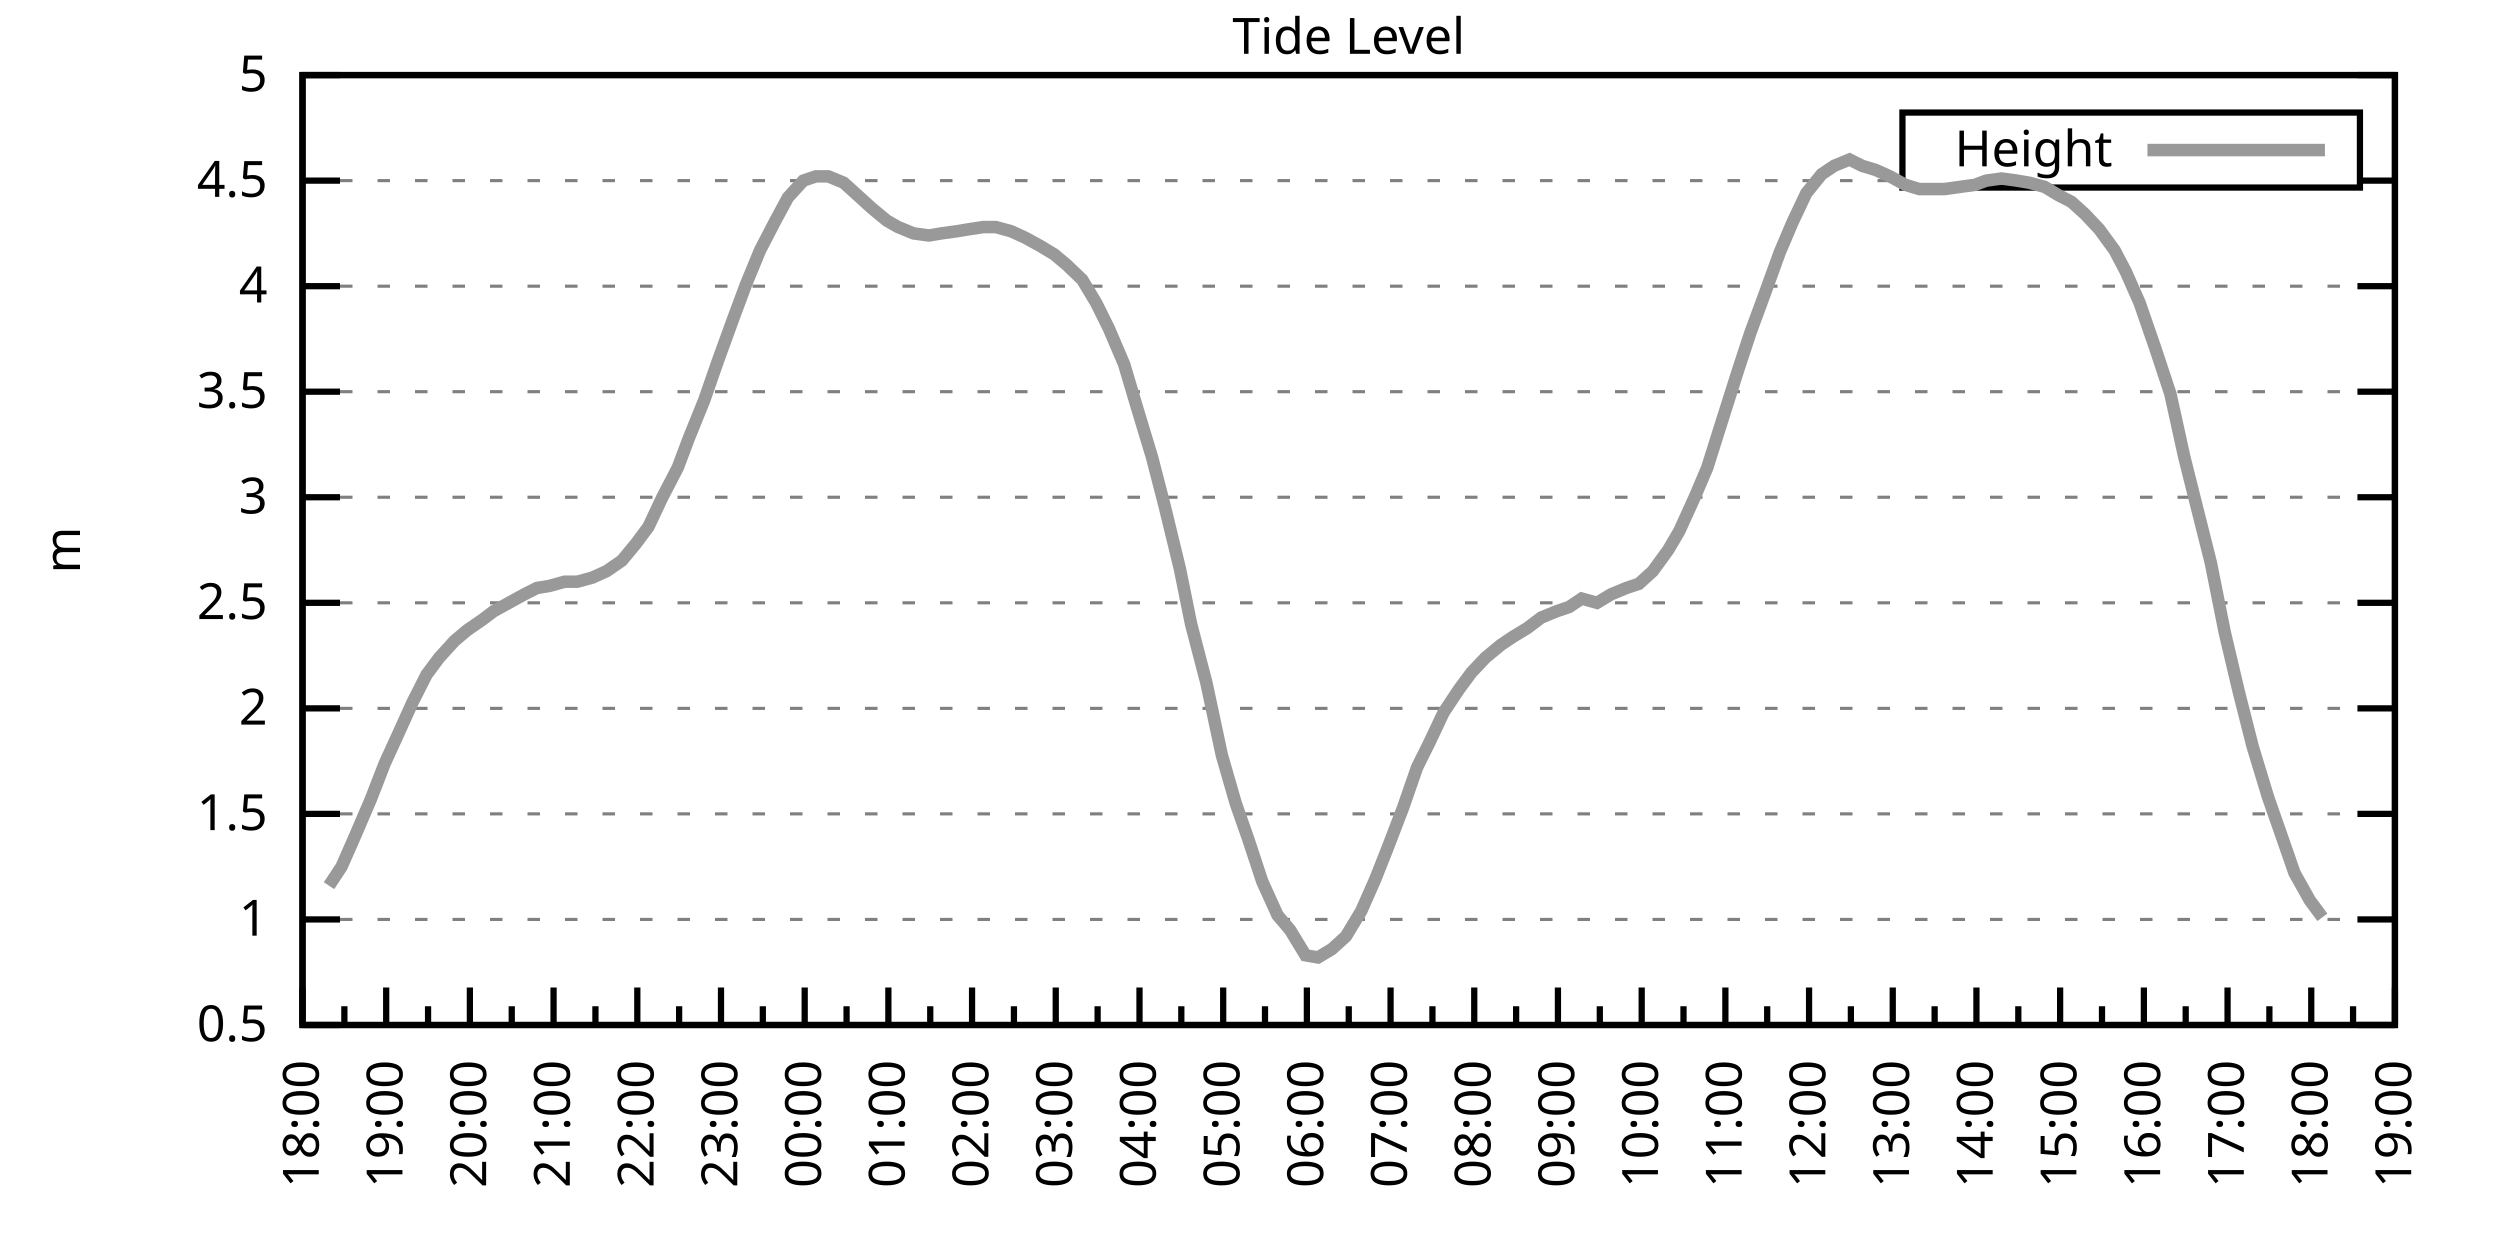
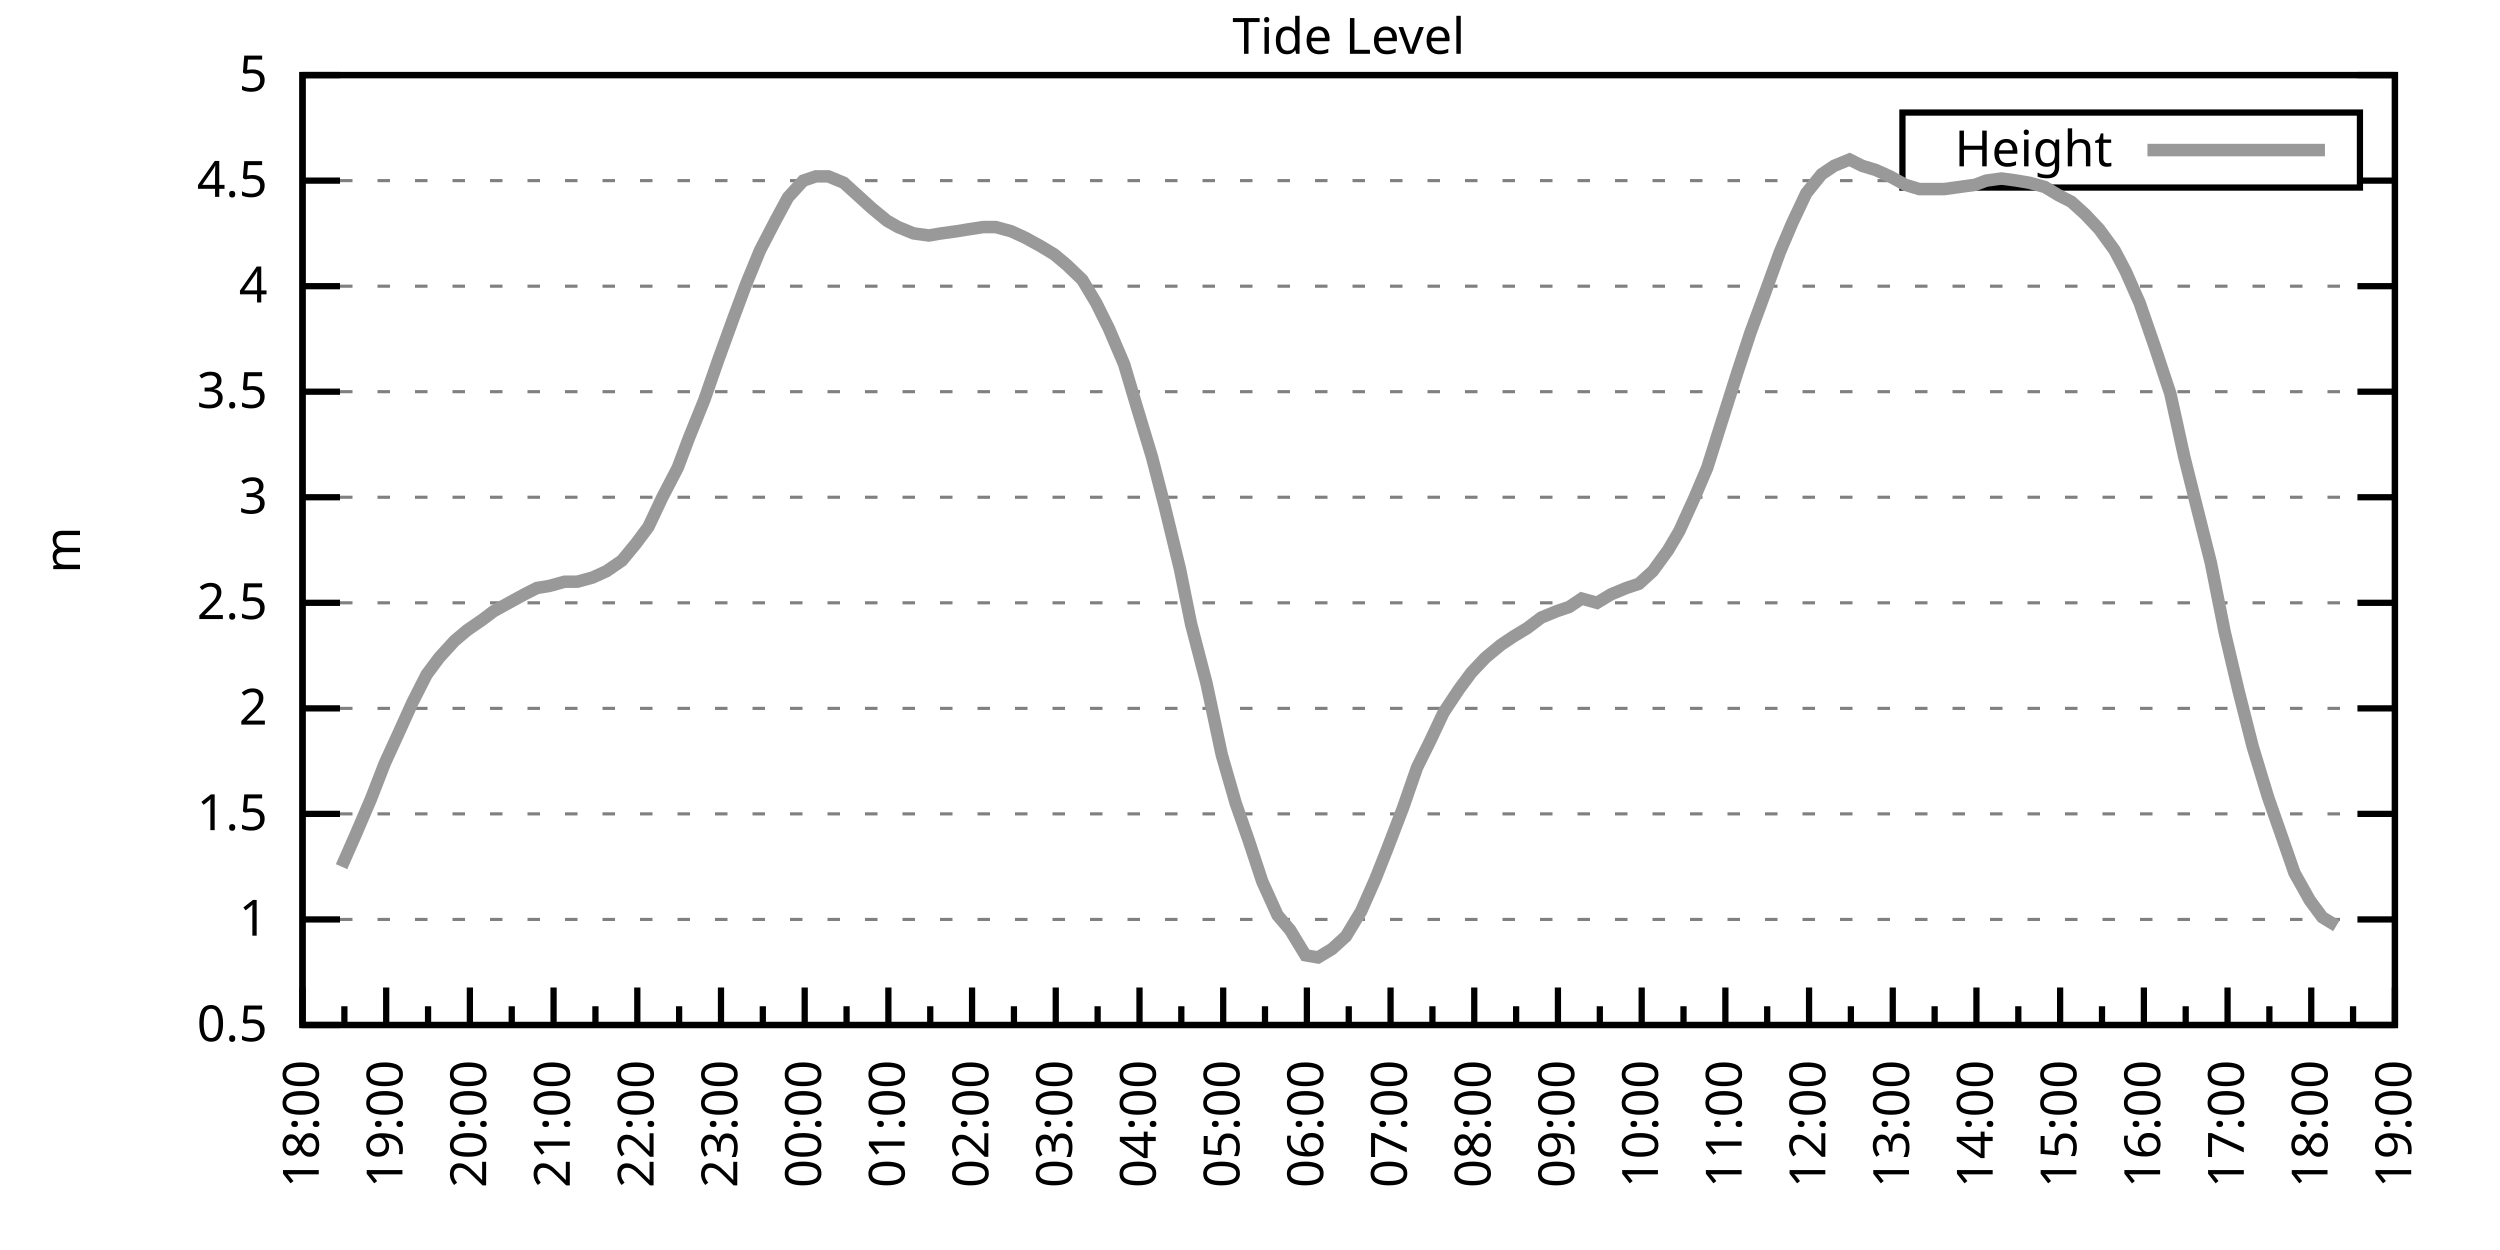
<svg xmlns="http://www.w3.org/2000/svg" xmlns:xlink="http://www.w3.org/1999/xlink" width="400" height="200" viewBox="0 0 400 200">
  <g id="gnuplot_canvas">
    <rect x="0" y="0" width="400" height="200" fill="none" />
    <defs>
      <circle id="gpDot" r="0.5" stroke-width="0.5" stroke="currentColor" />
      <path id="gpPt0" stroke-width="0.333" stroke="currentColor" d="M-1,0 h2 M0,-1 v2" />
      <path id="gpPt1" stroke-width="0.333" stroke="currentColor" d="M-1,-1 L1,1 M1,-1 L-1,1" />
      <path id="gpPt2" stroke-width="0.333" stroke="currentColor" d="M-1,0 L1,0 M0,-1 L0,1 M-1,-1 L1,1 M-1,1 L1,-1" />
      <rect id="gpPt3" stroke-width="0.333" stroke="currentColor" x="-1" y="-1" width="2" height="2" />
      <rect id="gpPt4" stroke-width="0.333" stroke="currentColor" fill="currentColor" x="-1" y="-1" width="2" height="2" />
      <circle id="gpPt5" stroke-width="0.333" stroke="currentColor" cx="0" cy="0" r="1" />
      <use xlink:href="#gpPt5" id="gpPt6" fill="currentColor" stroke="none" />
      <path id="gpPt7" stroke-width="0.333" stroke="currentColor" d="M0,-1.33 L-1.33,0.67 L1.33,0.67 z" />
      <use xlink:href="#gpPt7" id="gpPt8" fill="currentColor" stroke="none" />
      <use xlink:href="#gpPt7" id="gpPt9" stroke="currentColor" transform="rotate(180)" />
      <use xlink:href="#gpPt9" id="gpPt10" fill="currentColor" stroke="none" />
      <use xlink:href="#gpPt3" id="gpPt11" stroke="currentColor" transform="rotate(45)" />
      <use xlink:href="#gpPt11" id="gpPt12" fill="currentColor" stroke="none" />
      <path id="gpPt13" stroke-width="0.333" stroke="currentColor" d="M0,1.330 L1.265,0.411 L0.782,-1.067 L-0.782,-1.076 L-1.265,0.411 z" />
      <use xlink:href="#gpPt13" id="gpPt14" fill="currentColor" stroke="none" />
      <filter id="textbox" filterUnits="objectBoundingBox" x="0" y="0" height="1" width="1">
        <feFlood flood-color="white" flood-opacity="1" result="bgnd" />
        <feComposite in="SourceGraphic" in2="bgnd" operator="atop" />
      </filter>
      <filter id="greybox" filterUnits="objectBoundingBox" x="0" y="0" height="1" width="1">
        <feFlood flood-color="lightgrey" flood-opacity="1" result="grey" />
        <feComposite in="SourceGraphic" in2="grey" operator="atop" />
      </filter>
    </defs>
    <g fill="none" color="white" stroke="currentColor" stroke-width="1.00" stroke-linecap="butt" stroke-linejoin="miter">
</g>
    <g fill="none" color="black" stroke="currentColor" stroke-width="1.00" stroke-linecap="butt" stroke-linejoin="miter">
      <g stroke="none" shape-rendering="crispEdges">
        <polygon fill="rgb(255, 255, 255)" points="48.40,164.00 383.18,164.00 383.18,12.02 48.40,12.02 " />
      </g>
    </g>
    <g fill="none" color="black" stroke="currentColor" stroke-width="1.00" stroke-linecap="butt" stroke-linejoin="miter">
</g>
    <g fill="none" color="black" stroke="black" stroke-width="0.50" stroke-linecap="butt" stroke-linejoin="miter">
</g>
    <g fill="none" color="gray" stroke="currentColor" stroke-width="0.50" stroke-linecap="butt" stroke-linejoin="miter">
      <path stroke="gray" stroke-dasharray="2,4" class="gridline" d="M48.40,164.00 L383.19,164.00  " />
    </g>
    <g fill="none" color="gray" stroke="gray" stroke-width="1.00" stroke-linecap="butt" stroke-linejoin="miter">
</g>
    <g fill="none" color="black" stroke="currentColor" stroke-width="1.00" stroke-linecap="butt" stroke-linejoin="miter">
      <path stroke="black" d="M48.40,164.00 L54.40,164.00 M383.19,164.00 L377.19,164.00  " />
      <g transform="translate(42.80,166.60)" stroke="none" fill="black" font-family="Sans" font-size="8.00" text-anchor="end">
        <text>
          <tspan font-family="Sans"> 0.5</tspan>
        </text>
      </g>
    </g>
    <g fill="none" color="black" stroke="currentColor" stroke-width="1.00" stroke-linecap="butt" stroke-linejoin="miter">
</g>
    <g fill="none" color="black" stroke="black" stroke-width="0.50" stroke-linecap="butt" stroke-linejoin="miter">
</g>
    <g fill="none" color="gray" stroke="currentColor" stroke-width="0.50" stroke-linecap="butt" stroke-linejoin="miter">
      <path stroke="gray" stroke-dasharray="2,4" class="gridline" d="M48.40,147.11 L383.19,147.11  " />
    </g>
    <g fill="none" color="gray" stroke="gray" stroke-width="1.00" stroke-linecap="butt" stroke-linejoin="miter">
</g>
    <g fill="none" color="black" stroke="currentColor" stroke-width="1.00" stroke-linecap="butt" stroke-linejoin="miter">
      <path stroke="black" d="M48.40,147.11 L54.40,147.11 M383.19,147.11 L377.19,147.11  " />
      <g transform="translate(42.80,149.71)" stroke="none" fill="black" font-family="Sans" font-size="8.00" text-anchor="end">
        <text>
          <tspan font-family="Sans"> 1</tspan>
        </text>
      </g>
    </g>
    <g fill="none" color="black" stroke="currentColor" stroke-width="1.00" stroke-linecap="butt" stroke-linejoin="miter">
</g>
    <g fill="none" color="black" stroke="black" stroke-width="0.50" stroke-linecap="butt" stroke-linejoin="miter">
</g>
    <g fill="none" color="gray" stroke="currentColor" stroke-width="0.50" stroke-linecap="butt" stroke-linejoin="miter">
      <path stroke="gray" stroke-dasharray="2,4" class="gridline" d="M48.40,130.22 L383.19,130.22  " />
    </g>
    <g fill="none" color="gray" stroke="gray" stroke-width="1.00" stroke-linecap="butt" stroke-linejoin="miter">
</g>
    <g fill="none" color="black" stroke="currentColor" stroke-width="1.00" stroke-linecap="butt" stroke-linejoin="miter">
      <path stroke="black" d="M48.40,130.22 L54.40,130.22 M383.19,130.22 L377.19,130.22  " />
      <g transform="translate(42.80,132.82)" stroke="none" fill="black" font-family="Sans" font-size="8.00" text-anchor="end">
        <text>
          <tspan font-family="Sans"> 1.5</tspan>
        </text>
      </g>
    </g>
    <g fill="none" color="black" stroke="currentColor" stroke-width="1.00" stroke-linecap="butt" stroke-linejoin="miter">
</g>
    <g fill="none" color="black" stroke="black" stroke-width="0.50" stroke-linecap="butt" stroke-linejoin="miter">
</g>
    <g fill="none" color="gray" stroke="currentColor" stroke-width="0.50" stroke-linecap="butt" stroke-linejoin="miter">
      <path stroke="gray" stroke-dasharray="2,4" class="gridline" d="M48.40,113.34 L383.19,113.34  " />
    </g>
    <g fill="none" color="gray" stroke="gray" stroke-width="1.00" stroke-linecap="butt" stroke-linejoin="miter">
</g>
    <g fill="none" color="black" stroke="currentColor" stroke-width="1.00" stroke-linecap="butt" stroke-linejoin="miter">
      <path stroke="black" d="M48.40,113.34 L54.40,113.34 M383.19,113.34 L377.19,113.34  " />
      <g transform="translate(42.80,115.94)" stroke="none" fill="black" font-family="Sans" font-size="8.00" text-anchor="end">
        <text>
          <tspan font-family="Sans"> 2</tspan>
        </text>
      </g>
    </g>
    <g fill="none" color="black" stroke="currentColor" stroke-width="1.00" stroke-linecap="butt" stroke-linejoin="miter">
</g>
    <g fill="none" color="black" stroke="black" stroke-width="0.50" stroke-linecap="butt" stroke-linejoin="miter">
</g>
    <g fill="none" color="gray" stroke="currentColor" stroke-width="0.50" stroke-linecap="butt" stroke-linejoin="miter">
      <path stroke="gray" stroke-dasharray="2,4" class="gridline" d="M48.40,96.45 L383.19,96.45  " />
    </g>
    <g fill="none" color="gray" stroke="gray" stroke-width="1.00" stroke-linecap="butt" stroke-linejoin="miter">
</g>
    <g fill="none" color="black" stroke="currentColor" stroke-width="1.00" stroke-linecap="butt" stroke-linejoin="miter">
      <path stroke="black" d="M48.40,96.45 L54.40,96.45 M383.19,96.45 L377.19,96.45  " />
      <g transform="translate(42.80,99.05)" stroke="none" fill="black" font-family="Sans" font-size="8.00" text-anchor="end">
        <text>
          <tspan font-family="Sans"> 2.5</tspan>
        </text>
      </g>
    </g>
    <g fill="none" color="black" stroke="currentColor" stroke-width="1.00" stroke-linecap="butt" stroke-linejoin="miter">
</g>
    <g fill="none" color="black" stroke="black" stroke-width="0.50" stroke-linecap="butt" stroke-linejoin="miter">
</g>
    <g fill="none" color="gray" stroke="currentColor" stroke-width="0.50" stroke-linecap="butt" stroke-linejoin="miter">
      <path stroke="gray" stroke-dasharray="2,4" class="gridline" d="M48.40,79.56 L383.19,79.56  " />
    </g>
    <g fill="none" color="gray" stroke="gray" stroke-width="1.00" stroke-linecap="butt" stroke-linejoin="miter">
</g>
    <g fill="none" color="black" stroke="currentColor" stroke-width="1.00" stroke-linecap="butt" stroke-linejoin="miter">
      <path stroke="black" d="M48.40,79.56 L54.40,79.56 M383.19,79.56 L377.19,79.56  " />
      <g transform="translate(42.80,82.16)" stroke="none" fill="black" font-family="Sans" font-size="8.00" text-anchor="end">
        <text>
          <tspan font-family="Sans"> 3</tspan>
        </text>
      </g>
    </g>
    <g fill="none" color="black" stroke="currentColor" stroke-width="1.00" stroke-linecap="butt" stroke-linejoin="miter">
</g>
    <g fill="none" color="black" stroke="black" stroke-width="0.50" stroke-linecap="butt" stroke-linejoin="miter">
</g>
    <g fill="none" color="gray" stroke="currentColor" stroke-width="0.50" stroke-linecap="butt" stroke-linejoin="miter">
      <path stroke="gray" stroke-dasharray="2,4" class="gridline" d="M48.40,62.67 L383.19,62.67  " />
    </g>
    <g fill="none" color="gray" stroke="gray" stroke-width="1.00" stroke-linecap="butt" stroke-linejoin="miter">
</g>
    <g fill="none" color="black" stroke="currentColor" stroke-width="1.00" stroke-linecap="butt" stroke-linejoin="miter">
      <path stroke="black" d="M48.40,62.67 L54.40,62.67 M383.19,62.67 L377.19,62.67  " />
      <g transform="translate(42.80,65.27)" stroke="none" fill="black" font-family="Sans" font-size="8.00" text-anchor="end">
        <text>
          <tspan font-family="Sans"> 3.5</tspan>
        </text>
      </g>
    </g>
    <g fill="none" color="black" stroke="currentColor" stroke-width="1.00" stroke-linecap="butt" stroke-linejoin="miter">
</g>
    <g fill="none" color="black" stroke="black" stroke-width="0.50" stroke-linecap="butt" stroke-linejoin="miter">
</g>
    <g fill="none" color="gray" stroke="currentColor" stroke-width="0.50" stroke-linecap="butt" stroke-linejoin="miter">
      <path stroke="gray" stroke-dasharray="2,4" class="gridline" d="M48.40,45.79 L383.19,45.79  " />
    </g>
    <g fill="none" color="gray" stroke="gray" stroke-width="1.00" stroke-linecap="butt" stroke-linejoin="miter">
</g>
    <g fill="none" color="black" stroke="currentColor" stroke-width="1.00" stroke-linecap="butt" stroke-linejoin="miter">
      <path stroke="black" d="M48.40,45.79 L54.40,45.79 M383.19,45.79 L377.19,45.79  " />
      <g transform="translate(42.80,48.39)" stroke="none" fill="black" font-family="Sans" font-size="8.00" text-anchor="end">
        <text>
          <tspan font-family="Sans"> 4</tspan>
        </text>
      </g>
    </g>
    <g fill="none" color="black" stroke="currentColor" stroke-width="1.00" stroke-linecap="butt" stroke-linejoin="miter">
</g>
    <g fill="none" color="black" stroke="black" stroke-width="0.50" stroke-linecap="butt" stroke-linejoin="miter">
</g>
    <g fill="none" color="gray" stroke="currentColor" stroke-width="0.50" stroke-linecap="butt" stroke-linejoin="miter">
      <path stroke="gray" stroke-dasharray="2,4" class="gridline" d="M48.40,28.90 L304.39,28.90 M377.59,28.90 L383.19,28.90  " />
    </g>
    <g fill="none" color="gray" stroke="gray" stroke-width="1.00" stroke-linecap="butt" stroke-linejoin="miter">
</g>
    <g fill="none" color="black" stroke="currentColor" stroke-width="1.00" stroke-linecap="butt" stroke-linejoin="miter">
      <path stroke="black" d="M48.40,28.90 L54.40,28.90 M383.19,28.90 L377.19,28.90  " />
      <g transform="translate(42.80,31.50)" stroke="none" fill="black" font-family="Sans" font-size="8.00" text-anchor="end">
        <text>
          <tspan font-family="Sans"> 4.5</tspan>
        </text>
      </g>
    </g>
    <g fill="none" color="black" stroke="currentColor" stroke-width="1.00" stroke-linecap="butt" stroke-linejoin="miter">
</g>
    <g fill="none" color="black" stroke="black" stroke-width="0.50" stroke-linecap="butt" stroke-linejoin="miter">
</g>
    <g fill="none" color="gray" stroke="currentColor" stroke-width="0.50" stroke-linecap="butt" stroke-linejoin="miter">
      <path stroke="gray" stroke-dasharray="2,4" class="gridline" d="M48.40,12.01 L383.19,12.01  " />
    </g>
    <g fill="none" color="gray" stroke="gray" stroke-width="1.00" stroke-linecap="butt" stroke-linejoin="miter">
</g>
    <g fill="none" color="black" stroke="currentColor" stroke-width="1.00" stroke-linecap="butt" stroke-linejoin="miter">
      <path stroke="black" d="M48.40,12.01 L54.40,12.01 M383.19,12.01 L377.19,12.01  " />
      <g transform="translate(42.80,14.61)" stroke="none" fill="black" font-family="Sans" font-size="8.00" text-anchor="end">
        <text>
          <tspan font-family="Sans"> 5</tspan>
        </text>
      </g>
    </g>
    <g fill="none" color="black" stroke="currentColor" stroke-width="1.00" stroke-linecap="butt" stroke-linejoin="miter">
      <path stroke="black" d="M48.40,164.00 L48.40,158.00  " />
      <g transform="translate(51.00,169.60) rotate(270)" stroke="none" fill="black" font-family="Sans" font-size="8.00" text-anchor="end">
        <text>
          <tspan font-family="Sans">18:00</tspan>
        </text>
      </g>
    </g>
    <g fill="none" color="black" stroke="currentColor" stroke-width="1.00" stroke-linecap="butt" stroke-linejoin="miter">
      <path stroke="black" d="M55.10,164.00 L55.10,161.00 M61.79,164.00 L61.79,158.00  " />
      <g transform="translate(64.39,169.60) rotate(270)" stroke="none" fill="black" font-family="Sans" font-size="8.00" text-anchor="end">
        <text>
          <tspan font-family="Sans">19:00</tspan>
        </text>
      </g>
    </g>
    <g fill="none" color="black" stroke="currentColor" stroke-width="1.00" stroke-linecap="butt" stroke-linejoin="miter">
      <path stroke="black" d="M68.49,164.00 L68.49,161.00 M75.18,164.00 L75.18,158.00  " />
      <g transform="translate(77.78,169.60) rotate(270)" stroke="none" fill="black" font-family="Sans" font-size="8.00" text-anchor="end">
        <text>
          <tspan font-family="Sans">20:00</tspan>
        </text>
      </g>
    </g>
    <g fill="none" color="black" stroke="currentColor" stroke-width="1.00" stroke-linecap="butt" stroke-linejoin="miter">
      <path stroke="black" d="M81.88,164.00 L81.88,161.00 M88.57,164.00 L88.57,158.00  " />
      <g transform="translate(91.17,169.60) rotate(270)" stroke="none" fill="black" font-family="Sans" font-size="8.00" text-anchor="end">
        <text>
          <tspan font-family="Sans">21:00</tspan>
        </text>
      </g>
    </g>
    <g fill="none" color="black" stroke="currentColor" stroke-width="1.00" stroke-linecap="butt" stroke-linejoin="miter">
      <path stroke="black" d="M95.27,164.00 L95.27,161.00 M101.97,164.00 L101.97,158.00  " />
      <g transform="translate(104.57,169.60) rotate(270)" stroke="none" fill="black" font-family="Sans" font-size="8.00" text-anchor="end">
        <text>
          <tspan font-family="Sans">22:00</tspan>
        </text>
      </g>
    </g>
    <g fill="none" color="black" stroke="currentColor" stroke-width="1.00" stroke-linecap="butt" stroke-linejoin="miter">
      <path stroke="black" d="M108.66,164.00 L108.66,161.00 M115.36,164.00 L115.36,158.00  " />
      <g transform="translate(117.96,169.60) rotate(270)" stroke="none" fill="black" font-family="Sans" font-size="8.00" text-anchor="end">
        <text>
          <tspan font-family="Sans">23:00</tspan>
        </text>
      </g>
    </g>
    <g fill="none" color="black" stroke="currentColor" stroke-width="1.00" stroke-linecap="butt" stroke-linejoin="miter">
      <path stroke="black" d="M122.05,164.00 L122.05,161.00 M128.75,164.00 L128.75,158.00  " />
      <g transform="translate(131.35,169.60) rotate(270)" stroke="none" fill="black" font-family="Sans" font-size="8.00" text-anchor="end">
        <text>
          <tspan font-family="Sans">00:00</tspan>
        </text>
      </g>
    </g>
    <g fill="none" color="black" stroke="currentColor" stroke-width="1.00" stroke-linecap="butt" stroke-linejoin="miter">
      <path stroke="black" d="M135.45,164.00 L135.45,161.00 M142.14,164.00 L142.14,158.00  " />
      <g transform="translate(144.74,169.60) rotate(270)" stroke="none" fill="black" font-family="Sans" font-size="8.00" text-anchor="end">
        <text>
          <tspan font-family="Sans">01:00</tspan>
        </text>
      </g>
    </g>
    <g fill="none" color="black" stroke="currentColor" stroke-width="1.00" stroke-linecap="butt" stroke-linejoin="miter">
      <path stroke="black" d="M148.84,164.00 L148.84,161.00 M155.53,164.00 L155.53,158.00  " />
      <g transform="translate(158.13,169.60) rotate(270)" stroke="none" fill="black" font-family="Sans" font-size="8.00" text-anchor="end">
        <text>
          <tspan font-family="Sans">02:00</tspan>
        </text>
      </g>
    </g>
    <g fill="none" color="black" stroke="currentColor" stroke-width="1.00" stroke-linecap="butt" stroke-linejoin="miter">
      <path stroke="black" d="M162.23,164.00 L162.23,161.00 M168.92,164.00 L168.92,158.00  " />
      <g transform="translate(171.52,169.60) rotate(270)" stroke="none" fill="black" font-family="Sans" font-size="8.00" text-anchor="end">
        <text>
          <tspan font-family="Sans">03:00</tspan>
        </text>
      </g>
    </g>
    <g fill="none" color="black" stroke="currentColor" stroke-width="1.00" stroke-linecap="butt" stroke-linejoin="miter">
      <path stroke="black" d="M175.62,164.00 L175.62,161.00 M182.32,164.00 L182.32,158.00  " />
      <g transform="translate(184.92,169.60) rotate(270)" stroke="none" fill="black" font-family="Sans" font-size="8.00" text-anchor="end">
        <text>
          <tspan font-family="Sans">04:00</tspan>
        </text>
      </g>
    </g>
    <g fill="none" color="black" stroke="currentColor" stroke-width="1.00" stroke-linecap="butt" stroke-linejoin="miter">
      <path stroke="black" d="M189.01,164.00 L189.01,161.00 M195.71,164.00 L195.71,158.00  " />
      <g transform="translate(198.31,169.60) rotate(270)" stroke="none" fill="black" font-family="Sans" font-size="8.00" text-anchor="end">
        <text>
          <tspan font-family="Sans">05:00</tspan>
        </text>
      </g>
    </g>
    <g fill="none" color="black" stroke="currentColor" stroke-width="1.00" stroke-linecap="butt" stroke-linejoin="miter">
      <path stroke="black" d="M202.40,164.00 L202.40,161.00 M209.10,164.00 L209.10,158.00  " />
      <g transform="translate(211.70,169.60) rotate(270)" stroke="none" fill="black" font-family="Sans" font-size="8.00" text-anchor="end">
        <text>
          <tspan font-family="Sans">06:00</tspan>
        </text>
      </g>
    </g>
    <g fill="none" color="black" stroke="currentColor" stroke-width="1.00" stroke-linecap="butt" stroke-linejoin="miter">
      <path stroke="black" d="M215.80,164.00 L215.80,161.00 M222.49,164.00 L222.49,158.00  " />
      <g transform="translate(225.09,169.60) rotate(270)" stroke="none" fill="black" font-family="Sans" font-size="8.00" text-anchor="end">
        <text>
          <tspan font-family="Sans">07:00</tspan>
        </text>
      </g>
    </g>
    <g fill="none" color="black" stroke="currentColor" stroke-width="1.00" stroke-linecap="butt" stroke-linejoin="miter">
      <path stroke="black" d="M229.19,164.00 L229.19,161.00 M235.88,164.00 L235.88,158.00  " />
      <g transform="translate(238.48,169.60) rotate(270)" stroke="none" fill="black" font-family="Sans" font-size="8.00" text-anchor="end">
        <text>
          <tspan font-family="Sans">08:00</tspan>
        </text>
      </g>
    </g>
    <g fill="none" color="black" stroke="currentColor" stroke-width="1.00" stroke-linecap="butt" stroke-linejoin="miter">
      <path stroke="black" d="M242.58,164.00 L242.58,161.00 M249.27,164.00 L249.27,158.00  " />
      <g transform="translate(251.87,169.60) rotate(270)" stroke="none" fill="black" font-family="Sans" font-size="8.00" text-anchor="end">
        <text>
          <tspan font-family="Sans">09:00</tspan>
        </text>
      </g>
    </g>
    <g fill="none" color="black" stroke="currentColor" stroke-width="1.00" stroke-linecap="butt" stroke-linejoin="miter">
      <path stroke="black" d="M255.97,164.00 L255.97,161.00 M262.67,164.00 L262.67,158.00  " />
      <g transform="translate(265.27,169.60) rotate(270)" stroke="none" fill="black" font-family="Sans" font-size="8.00" text-anchor="end">
        <text>
          <tspan font-family="Sans">10:00</tspan>
        </text>
      </g>
    </g>
    <g fill="none" color="black" stroke="currentColor" stroke-width="1.00" stroke-linecap="butt" stroke-linejoin="miter">
      <path stroke="black" d="M269.36,164.00 L269.36,161.00 M276.06,164.00 L276.06,158.00  " />
      <g transform="translate(278.66,169.60) rotate(270)" stroke="none" fill="black" font-family="Sans" font-size="8.00" text-anchor="end">
        <text>
          <tspan font-family="Sans">11:00</tspan>
        </text>
      </g>
    </g>
    <g fill="none" color="black" stroke="currentColor" stroke-width="1.00" stroke-linecap="butt" stroke-linejoin="miter">
      <path stroke="black" d="M282.75,164.00 L282.75,161.00 M289.45,164.00 L289.45,158.00  " />
      <g transform="translate(292.05,169.60) rotate(270)" stroke="none" fill="black" font-family="Sans" font-size="8.00" text-anchor="end">
        <text>
          <tspan font-family="Sans">12:00</tspan>
        </text>
      </g>
    </g>
    <g fill="none" color="black" stroke="currentColor" stroke-width="1.00" stroke-linecap="butt" stroke-linejoin="miter">
      <path stroke="black" d="M296.14,164.00 L296.14,161.00 M302.84,164.00 L302.84,158.00  " />
      <g transform="translate(305.44,169.60) rotate(270)" stroke="none" fill="black" font-family="Sans" font-size="8.00" text-anchor="end">
        <text>
          <tspan font-family="Sans">13:00</tspan>
        </text>
      </g>
    </g>
    <g fill="none" color="black" stroke="currentColor" stroke-width="1.00" stroke-linecap="butt" stroke-linejoin="miter">
      <path stroke="black" d="M309.54,164.00 L309.54,161.00 M316.23,164.00 L316.23,158.00  " />
      <g transform="translate(318.83,169.60) rotate(270)" stroke="none" fill="black" font-family="Sans" font-size="8.00" text-anchor="end">
        <text>
          <tspan font-family="Sans">14:00</tspan>
        </text>
      </g>
    </g>
    <g fill="none" color="black" stroke="currentColor" stroke-width="1.00" stroke-linecap="butt" stroke-linejoin="miter">
      <path stroke="black" d="M322.93,164.00 L322.93,161.00 M329.62,164.00 L329.62,158.00  " />
      <g transform="translate(332.22,169.60) rotate(270)" stroke="none" fill="black" font-family="Sans" font-size="8.00" text-anchor="end">
        <text>
          <tspan font-family="Sans">15:00</tspan>
        </text>
      </g>
    </g>
    <g fill="none" color="black" stroke="currentColor" stroke-width="1.00" stroke-linecap="butt" stroke-linejoin="miter">
      <path stroke="black" d="M336.32,164.00 L336.32,161.00 M343.02,164.00 L343.02,158.00  " />
      <g transform="translate(345.62,169.60) rotate(270)" stroke="none" fill="black" font-family="Sans" font-size="8.00" text-anchor="end">
        <text>
          <tspan font-family="Sans">16:00</tspan>
        </text>
      </g>
    </g>
    <g fill="none" color="black" stroke="currentColor" stroke-width="1.00" stroke-linecap="butt" stroke-linejoin="miter">
      <path stroke="black" d="M349.71,164.00 L349.71,161.00 M356.41,164.00 L356.41,158.00  " />
      <g transform="translate(359.01,169.60) rotate(270)" stroke="none" fill="black" font-family="Sans" font-size="8.00" text-anchor="end">
        <text>
          <tspan font-family="Sans">17:00</tspan>
        </text>
      </g>
    </g>
    <g fill="none" color="black" stroke="currentColor" stroke-width="1.00" stroke-linecap="butt" stroke-linejoin="miter">
      <path stroke="black" d="M363.10,164.00 L363.10,161.00 M369.80,164.00 L369.80,158.00  " />
      <g transform="translate(372.40,169.60) rotate(270)" stroke="none" fill="black" font-family="Sans" font-size="8.00" text-anchor="end">
        <text>
          <tspan font-family="Sans">18:00</tspan>
        </text>
      </g>
    </g>
    <g fill="none" color="black" stroke="currentColor" stroke-width="1.00" stroke-linecap="butt" stroke-linejoin="miter">
      <path stroke="black" d="M376.49,164.00 L376.49,161.00 M383.19,164.00 L383.19,158.00  " />
      <g transform="translate(385.79,169.60) rotate(270)" stroke="none" fill="black" font-family="Sans" font-size="8.00" text-anchor="end">
        <text>
          <tspan font-family="Sans">19:00</tspan>
        </text>
      </g>
    </g>
    <g fill="none" color="black" stroke="currentColor" stroke-width="1.00" stroke-linecap="butt" stroke-linejoin="miter">
</g>
    <g fill="none" color="black" stroke="currentColor" stroke-width="1.00" stroke-linecap="butt" stroke-linejoin="miter">
      <path stroke="black" d="M48.40,12.01 L48.40,164.00 L383.19,164.00 L383.19,12.01 L48.40,12.01 Z  " />
    </g>
    <g fill="none" color="black" stroke="currentColor" stroke-width="1.00" stroke-linecap="butt" stroke-linejoin="miter">
      <g transform="translate(12.80,88.01) rotate(270)" stroke="none" fill="black" font-family="Sans" font-size="8.00" text-anchor="middle">
        <text>
          <tspan font-family="Sans">m</tspan>
        </text>
      </g>
    </g>
    <g fill="none" color="black" stroke="currentColor" stroke-width="1.00" stroke-linecap="butt" stroke-linejoin="miter">
</g>
    <g fill="none" color="black" stroke="currentColor" stroke-width="1.00" stroke-linecap="butt" stroke-linejoin="miter">
      <path stroke="black" d="M304.39,30.01 L304.39,18.01 L377.59,18.01 L377.59,30.01 L304.39,30.01 Z  " />
    </g>
    <g id="Tide_level_plot_1">
      <g fill="none" color="white" stroke="black" stroke-width="2.00" stroke-linecap="butt" stroke-linejoin="miter">
</g>
      <g fill="none" color="black" stroke="currentColor" stroke-width="2.00" stroke-linecap="butt" stroke-linejoin="miter">
        <g transform="translate(337.99,26.61)" stroke="none" fill="black" font-family="Sans" font-size="8.00" text-anchor="end">
          <text>
            <tspan font-family="Sans">Height</tspan>
          </text>
        </g>
      </g>
      <g fill="none" color="black" stroke="currentColor" stroke-width="2.00" stroke-linecap="butt" stroke-linejoin="miter">
-         <path stroke="rgb(153, 153, 153)" d="M343.59,24.01 L371.99,24.01 M52.64,141.71 L54.65,138.67 L56.88,133.60 L59.34,127.86 L61.57,122.12 L63.58,117.73   L66.03,112.32 L68.26,107.93 L70.27,105.23 L72.73,102.53 L74.74,100.84 L77.19,99.15 L78.98,97.80 L81.43,96.45   L83.89,95.10 L85.90,94.08 L87.91,93.75 L90.36,93.07 L92.37,93.07 L94.82,92.40 L97.06,91.38 L99.51,89.69   L101.74,86.99 L103.75,84.29 L105.98,79.56 L108.44,74.83 L110.22,70.10 L112.68,64.02 L114.91,57.61 L117.37,50.85   L119.38,45.45 L121.61,40.04 L124.06,35.32 L126.07,31.60 L128.53,28.90 L130.54,28.22 L132.54,28.22 L135.00,29.24   L137.23,31.26 L139.46,33.29 L141.92,35.32 L143.70,36.33 L146.16,37.34 L148.61,37.68 L150.62,37.34 L153.08,37.00   L155.09,36.67 L157.32,36.33 L159.33,36.33 L161.78,37.00 L164.01,38.02 L166.47,39.37 L168.70,40.72 L170.71,42.41   L173.17,44.77 L175.40,48.49 L177.41,52.54 L179.86,58.28 L181.87,65.04 L184.32,73.14 L186.33,80.91 L188.79,91.04   L190.57,99.83 L193.03,109.28 L195.48,120.77 L197.72,128.54 L199.73,134.28 L201.96,141.03 L204.41,146.44 L206.42,148.80   L208.88,152.85 L210.88,153.19 L213.12,151.84 L215.35,149.81 L217.80,145.76 L220.04,140.69 L222.04,135.63 L224.50,129.21   L226.73,122.79 L228.74,118.74 L230.97,114.01 L233.43,110.30 L235.44,107.59 L237.67,105.23 L240.12,103.20 L242.13,101.85   L244.36,100.50 L246.60,98.81 L249.05,97.80 L251.06,97.12 L253.07,95.77 L255.52,96.45 L257.76,95.10 L260.21,94.08   L262.22,93.41 L264.45,91.38 L266.91,88.00 L268.69,84.97 L271.15,79.56 L273.16,74.83 L275.61,67.06 L278.07,59.30   L280.07,53.22 L282.31,47.14 L284.76,40.38 L286.77,35.65 L289.00,30.92 L291.46,27.88 L293.47,26.53 L295.92,25.52   L297.93,26.53 L300.16,27.21 L302.39,28.22 L304.85,29.57 L307.08,30.25 L309.09,30.25 L311.10,30.25 L313.55,29.91   L316.01,29.57 L317.79,28.90 L320.25,28.56 L322.70,28.90 L324.71,29.24 L327.17,29.91 L329.40,31.26 L331.41,32.28   L333.64,34.30 L335.87,36.67 L338.33,40.04 L340.11,43.42 L342.35,48.49 L344.80,55.58 L347.26,63.01 L349.49,73.14   L351.27,80.24 L353.73,90.03 L355.96,101.18 L358.19,110.63 L360.42,119.42 L362.88,127.52 L364.89,133.26 L367.12,139.68   L369.58,144.07 L371.58,146.77  " />
+         <path stroke="rgb(153, 153, 153)" d="M343.59,24.01 L371.99,24.01 M54.65,138.67 L56.88,133.60 L59.34,127.86 L61.57,122.12 L63.58,117.73 L66.03,112.32   L68.26,107.93 L70.27,105.23 L72.73,102.53 L74.74,100.84 L77.19,99.15 L78.98,97.80 L81.43,96.45 L83.89,95.10   L85.90,94.08 L87.91,93.75 L90.36,93.07 L92.37,93.07 L94.82,92.40 L97.06,91.38 L99.51,89.69 L101.74,86.99   L103.75,84.29 L105.98,79.56 L108.44,74.83 L110.22,70.10 L112.68,64.02 L114.91,57.61 L117.37,50.85 L119.38,45.45   L121.61,40.04 L124.06,35.32 L126.07,31.60 L128.53,28.90 L130.54,28.22 L132.54,28.22 L135.00,29.24 L137.23,31.26   L139.46,33.29 L141.92,35.32 L143.70,36.33 L146.16,37.34 L148.61,37.68 L150.62,37.34 L153.08,37.00 L155.09,36.67   L157.32,36.33 L159.33,36.33 L161.78,37.00 L164.01,38.02 L166.47,39.37 L168.70,40.72 L170.71,42.41 L173.17,44.77   L175.40,48.49 L177.41,52.54 L179.86,58.28 L181.87,65.04 L184.32,73.14 L186.33,80.91 L188.79,91.04 L190.57,99.83   L193.03,109.28 L195.48,120.77 L197.72,128.54 L199.73,134.28 L201.96,141.03 L204.41,146.44 L206.42,148.80 L208.88,152.85   L210.88,153.19 L213.12,151.84 L215.35,149.81 L217.80,145.76 L220.04,140.69 L222.04,135.63 L224.50,129.21 L226.73,122.79   L228.74,118.74 L230.97,114.01 L233.43,110.30 L235.44,107.59 L237.67,105.23 L240.12,103.20 L242.13,101.85 L244.36,100.50   L246.60,98.81 L249.05,97.80 L251.06,97.12 L253.07,95.77 L255.52,96.45 L257.76,95.10 L260.21,94.08 L262.22,93.41   L264.45,91.38 L266.91,88.00 L268.69,84.97 L271.15,79.56 L273.16,74.83 L275.61,67.06 L278.07,59.30 L280.07,53.22   L282.31,47.14 L284.76,40.38 L286.77,35.65 L289.00,30.92 L291.46,27.88 L293.47,26.53 L295.92,25.52 L297.93,26.53   L300.16,27.21 L302.39,28.22 L304.85,29.57 L307.08,30.25 L309.09,30.25 L311.10,30.25 L313.55,29.91 L316.01,29.57   L317.79,28.90 L320.25,28.56 L322.70,28.90 L324.71,29.24 L327.17,29.91 L329.40,31.26 L331.41,32.28 L333.64,34.30   L335.87,36.67 L338.33,40.04 L340.11,43.42 L342.35,48.49 L344.80,55.58 L347.26,63.01 L349.49,73.14 L351.27,80.24   L353.73,90.03 L355.96,101.18 L358.19,110.63 L360.42,119.42 L362.88,127.52 L364.89,133.26 L367.12,139.68 L369.58,144.07   L371.58,146.77 L373.82,148.13  " />
      </g>
    </g>
    <g fill="none" color="black" stroke="currentColor" stroke-width="2.00" stroke-linecap="butt" stroke-linejoin="miter">
</g>
    <g fill="none" color="black" stroke="black" stroke-width="1.00" stroke-linecap="butt" stroke-linejoin="miter">
</g>
    <g fill="none" color="black" stroke="currentColor" stroke-width="1.00" stroke-linecap="butt" stroke-linejoin="miter">
      <path stroke="black" d="M48.40,12.01 L48.40,164.00 L383.19,164.00 L383.19,12.01 L48.40,12.01 Z  " />
    </g>
    <g fill="none" color="black" stroke="currentColor" stroke-width="1.00" stroke-linecap="butt" stroke-linejoin="miter">
      <g transform="translate(215.79,8.61)" stroke="none" fill="black" font-family="Sans" font-size="8.00" text-anchor="middle">
        <text>
          <tspan font-family="Sans">Tide Level</tspan>
        </text>
      </g>
    </g>
    <g fill="none" color="black" stroke="currentColor" stroke-width="1.00" stroke-linecap="butt" stroke-linejoin="miter">
</g>
  </g>
</svg>
